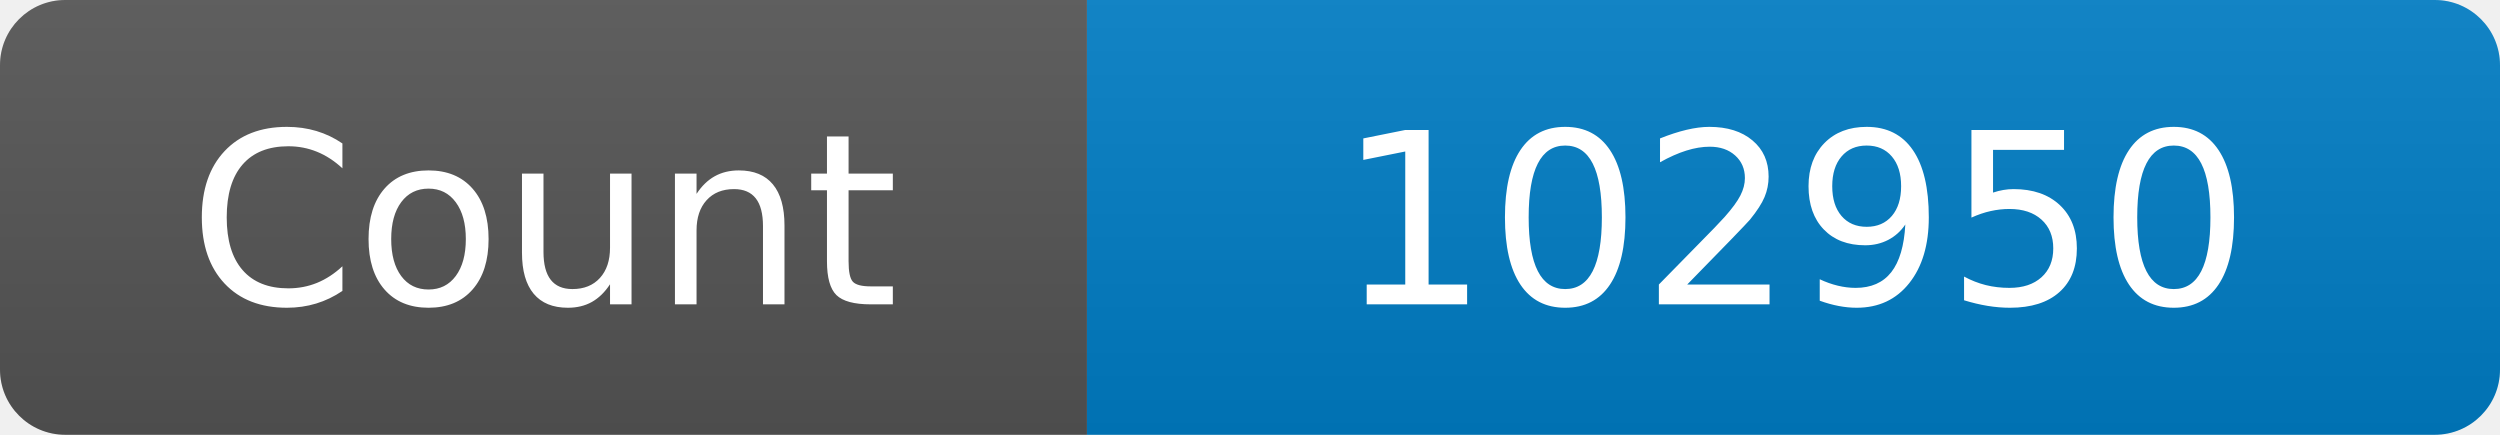
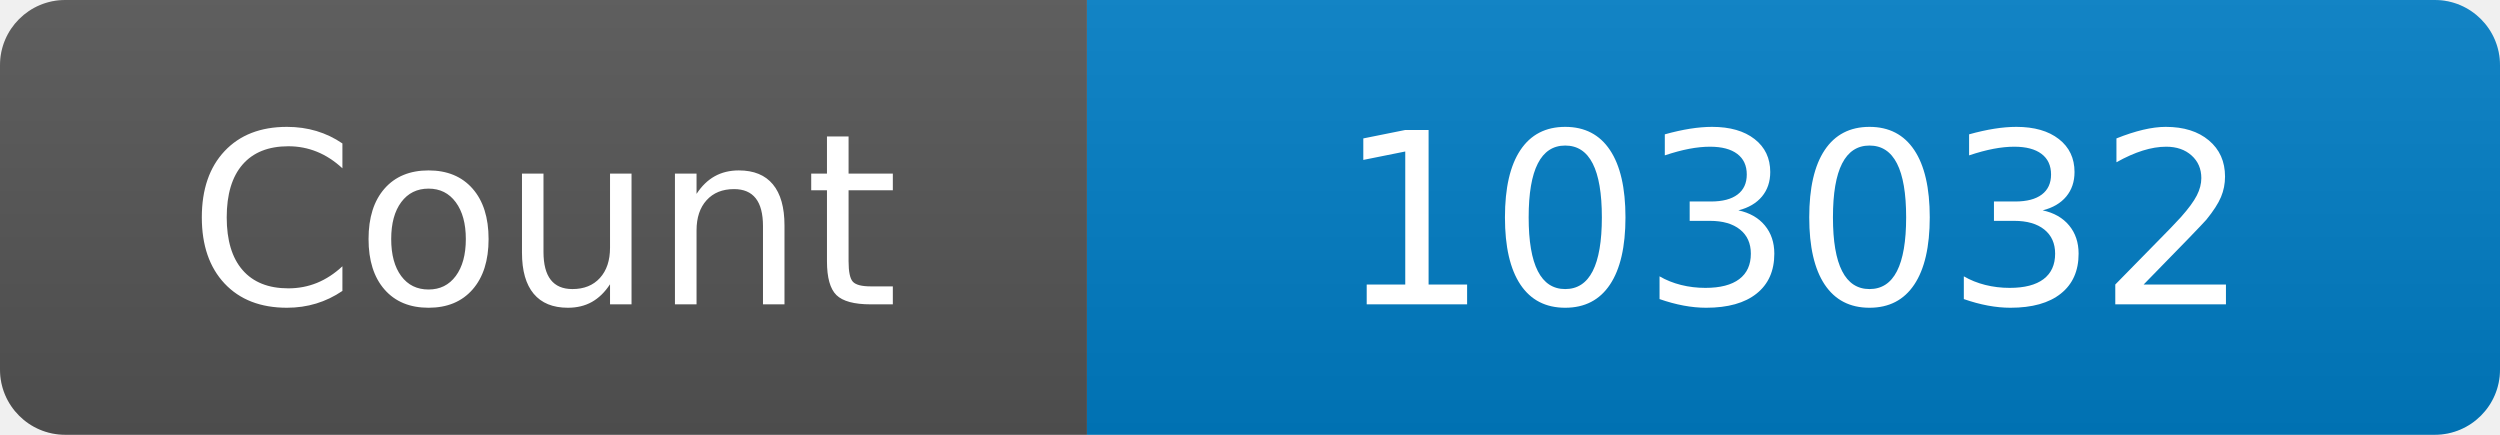
<svg xmlns="http://www.w3.org/2000/svg" width="115" height="20" role="img" aria-label="Maintained?: yes">
  <linearGradient id="s" x2="0" y2="100%">
    <stop offset="0" stop-color="#bbb" stop-opacity=".1" />
    <stop offset="1" stop-opacity=".1" />
  </linearGradient>
  <clipPath id="r">
    <rect width="115" height="20" rx="3" fill="#fff" />
  </clipPath>
  <g clip-path="url(#r)">
    <rect width="50" height="20" fill="#555" />
    <rect x="50" width="160" height="20" fill="#007ec6" />
    <rect width="115" height="20" fill="url(#s)" />
  </g>
  <g fill="#fff" text-anchor="middle" font-family="Verdana,Geneva,DejaVu Sans,sans-serif" font-size="110">
    <text x="250" y="140" transform="scale(.1)" fill="#fff">Count</text>
-     <text x="825" y="140" transform="scale(.1)" fill="#fff">102950</text>
+     <text x="825" y="140" transform="scale(.1)" fill="#fff">103032</text>
  </g>
</svg>
